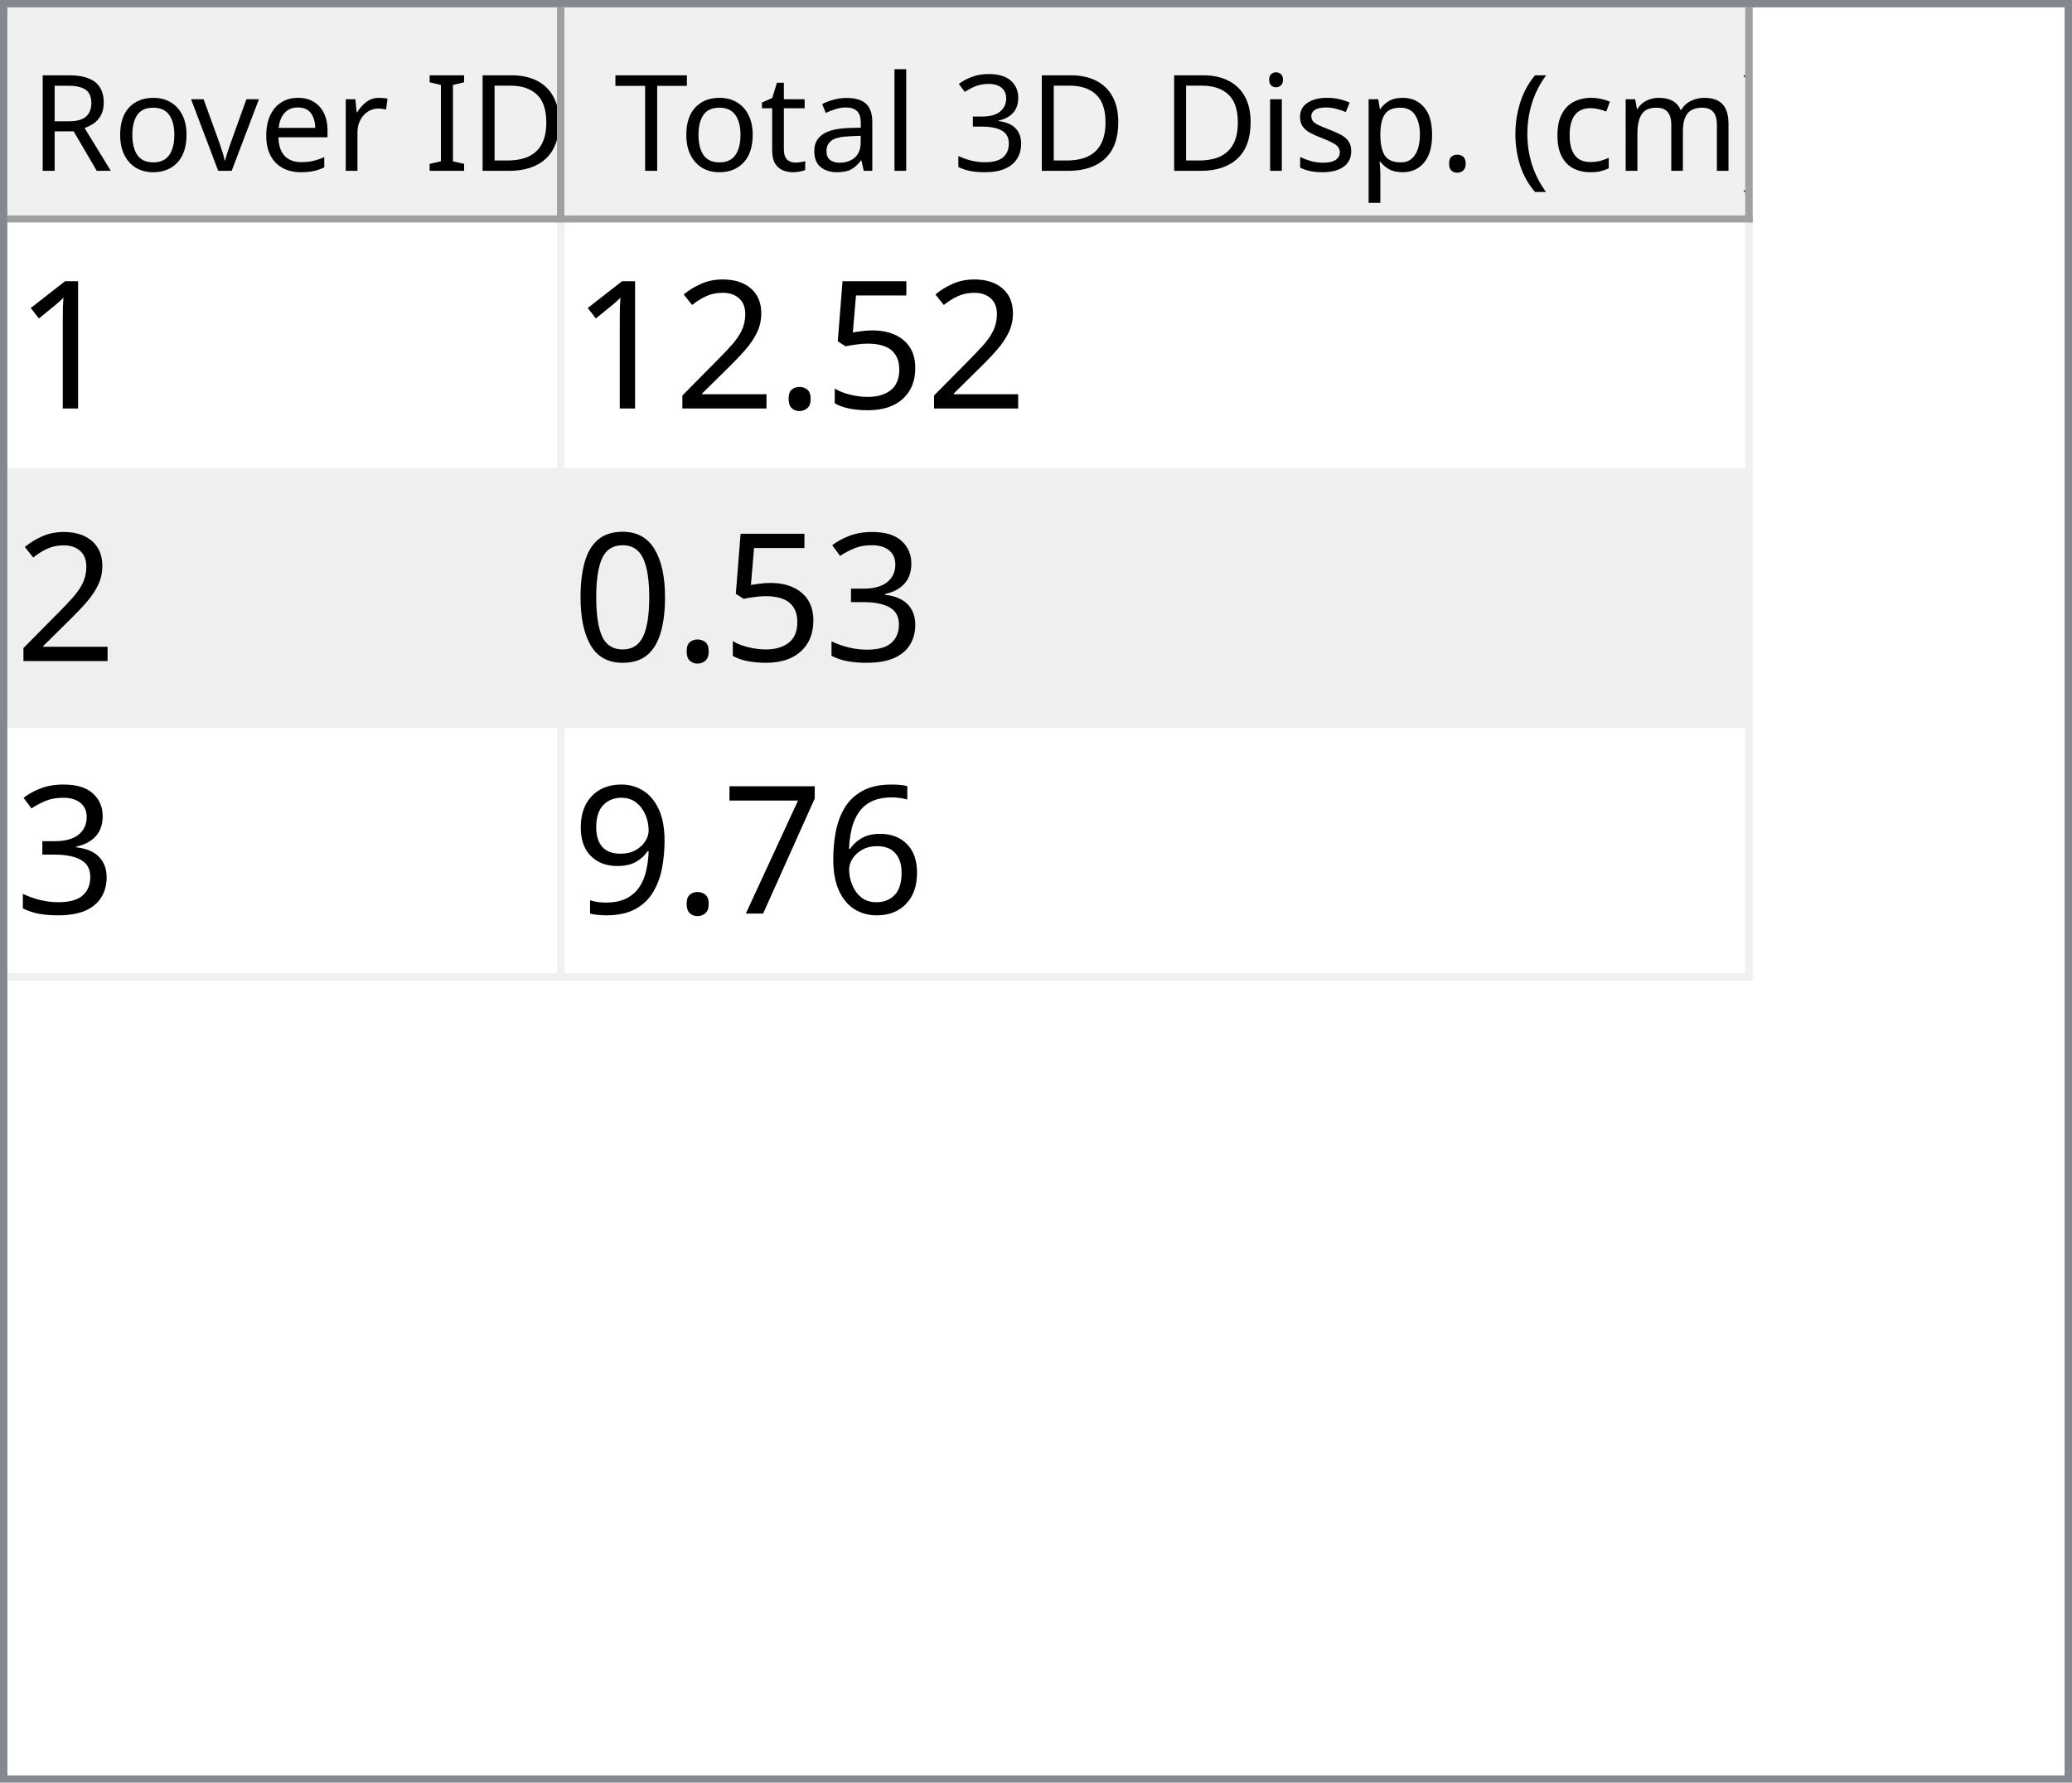
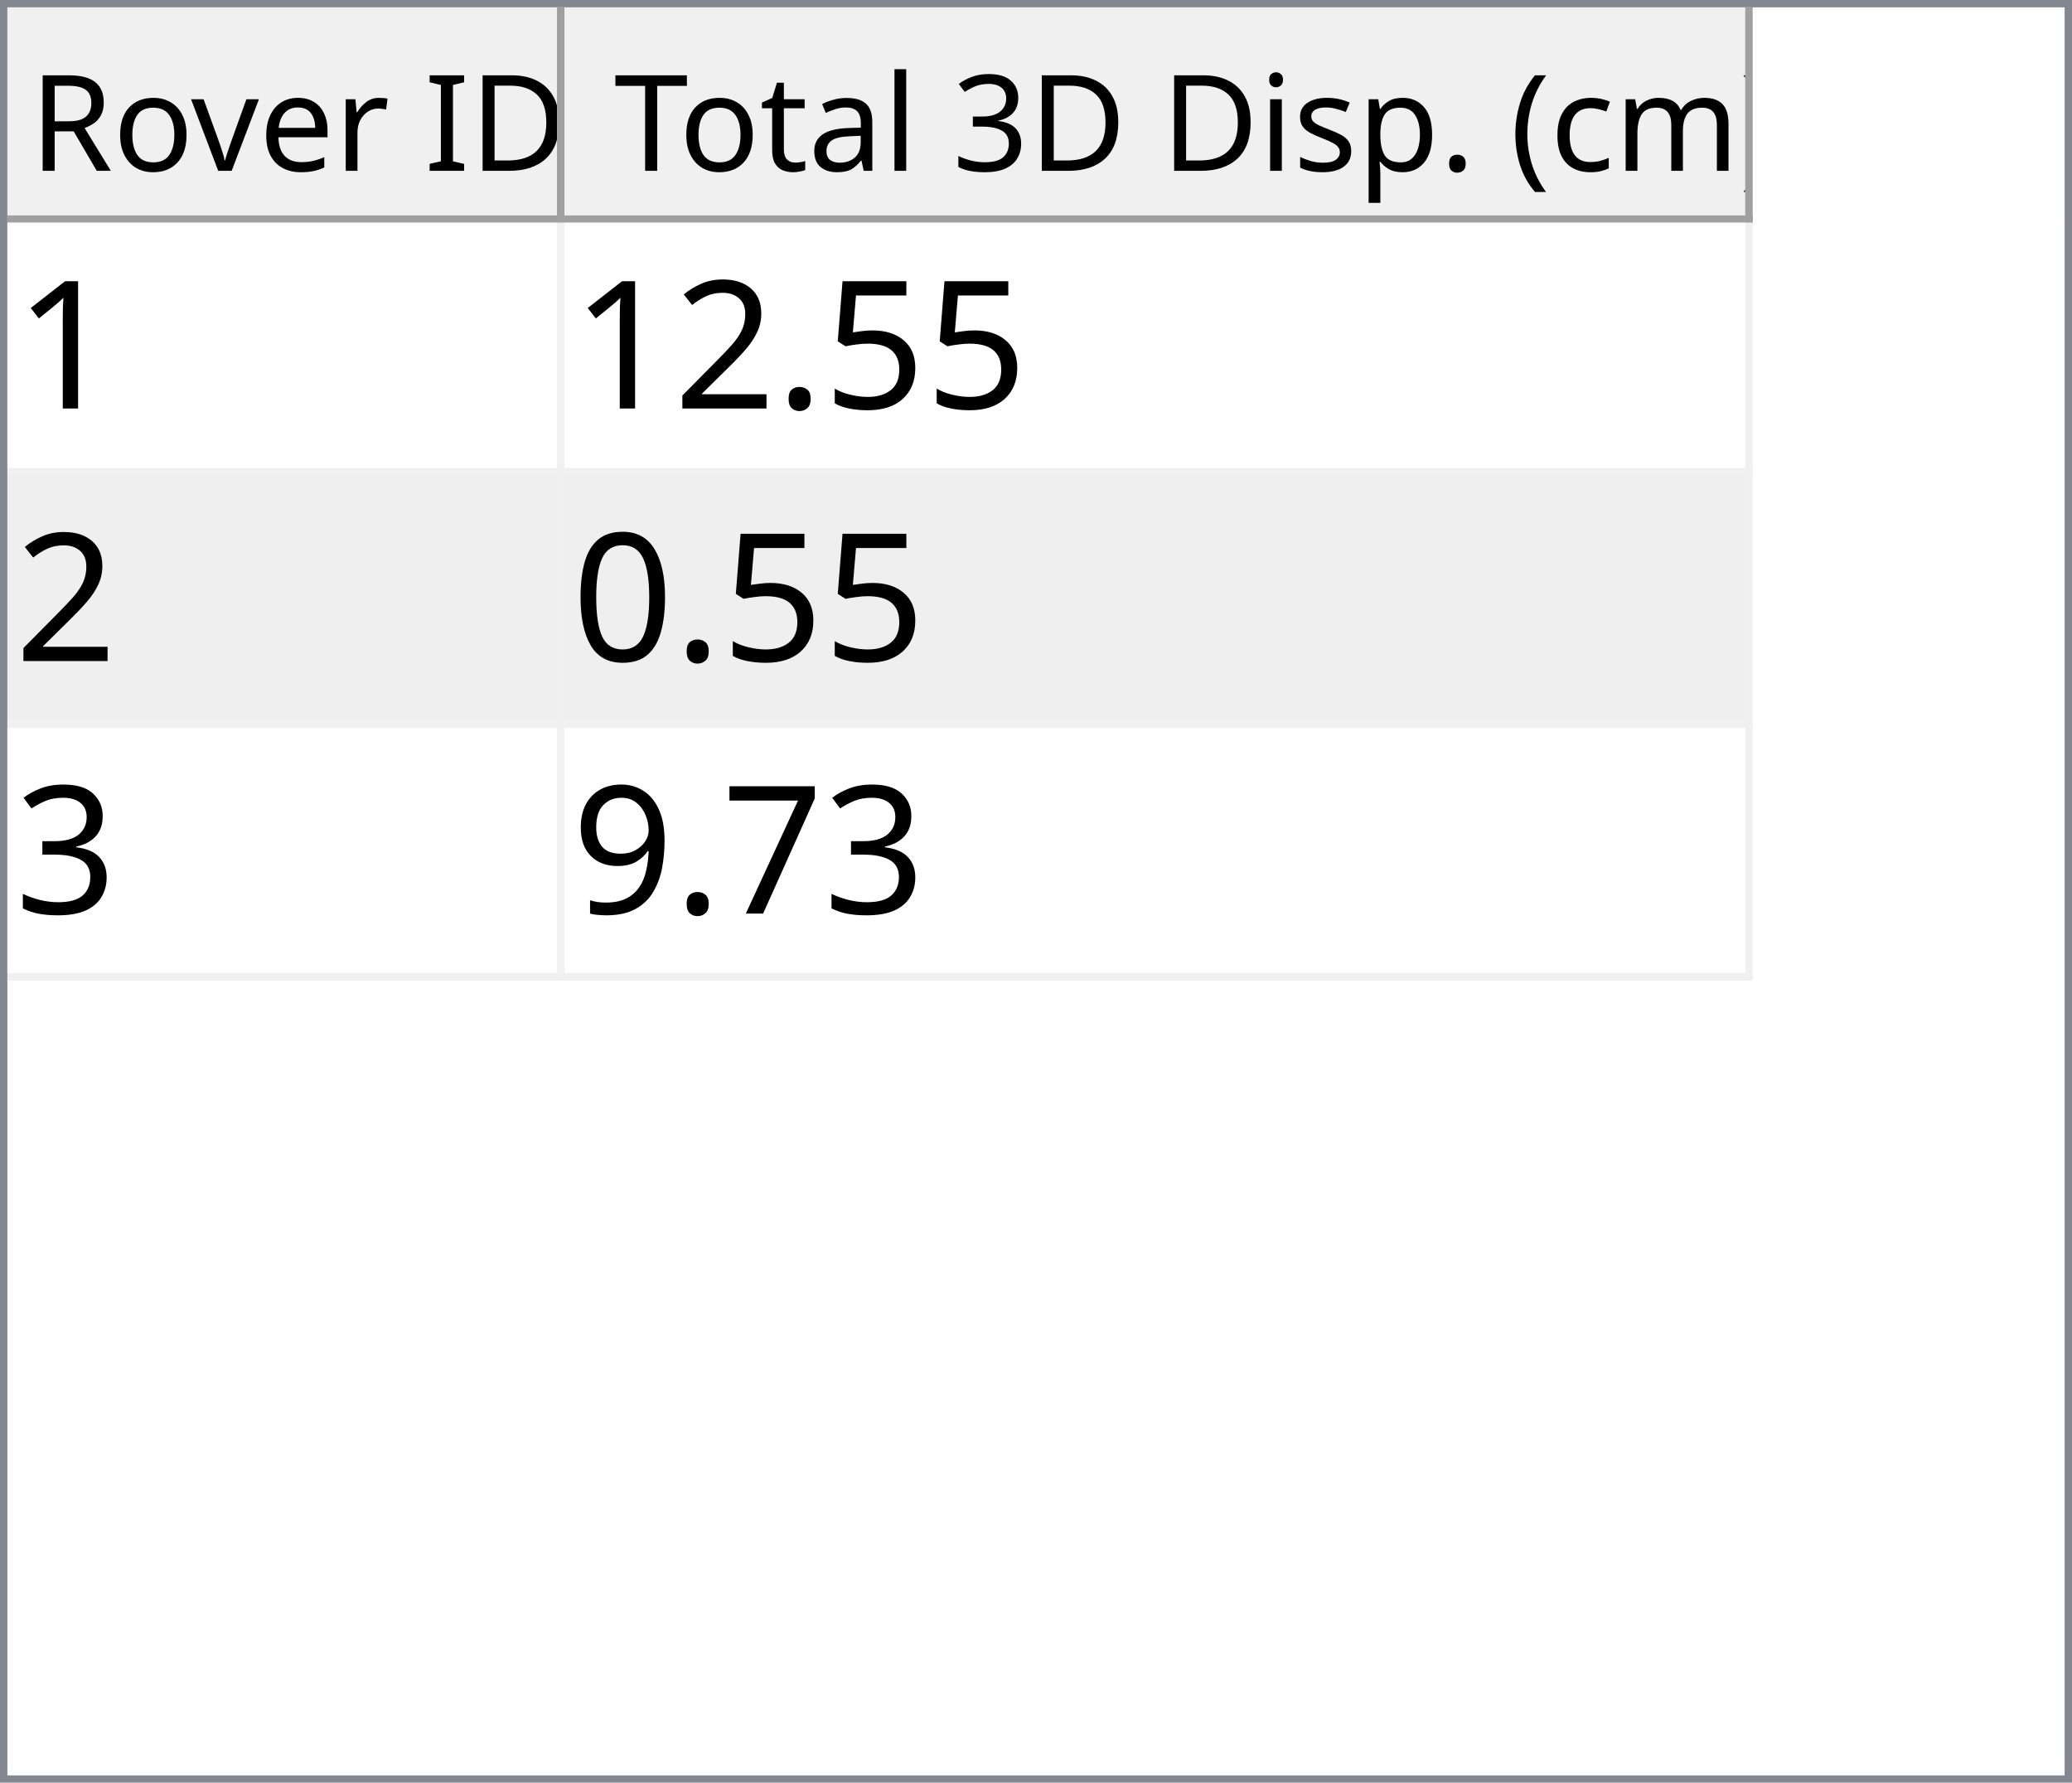
<svg xmlns="http://www.w3.org/2000/svg" style="fill-opacity:1; color-rendering:auto; color-interpolation:auto; text-rendering:auto; stroke:black; stroke-linecap:square; stroke-miterlimit:10; shape-rendering:auto; stroke-opacity:1; fill:black; stroke-dasharray:none; font-weight:normal; stroke-width:1; font-family:'Dialog'; font-style:normal; stroke-linejoin:miter; font-size:12px; stroke-dashoffset:0; image-rendering:auto;" width="279" height="240">
  <defs id="genericDefs" />
  <g>
    <defs id="defs1">
      <clipPath clipPathUnits="userSpaceOnUse" id="clipPath1">
        <path d="M0 0 L279 0 L279 240 L0 240 L0 0 Z" />
      </clipPath>
      <clipPath clipPathUnits="userSpaceOnUse" id="clipPath2">
        <path d="M0 0 L0 240 L279 240 L279 0 Z" />
      </clipPath>
      <clipPath clipPathUnits="userSpaceOnUse" id="clipPath3">
        <path d="M0 0 L0 29 L277 29 L277 0 Z" />
      </clipPath>
      <clipPath clipPathUnits="userSpaceOnUse" id="clipPath4">
        <path d="M0 0 L0 29 L75 29 L75 0 Z" />
      </clipPath>
      <clipPath clipPathUnits="userSpaceOnUse" id="clipPath5">
        <path d="M1 1 L1 28 L74 28 L74 1 Z" />
      </clipPath>
      <clipPath clipPathUnits="userSpaceOnUse" id="clipPath6">
        <path d="M0 0 L0 27 L73 27 L73 0 Z" />
      </clipPath>
      <clipPath clipPathUnits="userSpaceOnUse" id="clipPath7">
        <path d="M-0.5 -0.5 L-0.5 28.5 L74.5 28.5 L74.5 -0.5 Z" />
      </clipPath>
      <clipPath clipPathUnits="userSpaceOnUse" id="clipPath8">
        <path d="M0 0 L0 29 L160 29 L160 0 Z" />
      </clipPath>
      <clipPath clipPathUnits="userSpaceOnUse" id="clipPath9">
        <path d="M1 1 L1 28 L159 28 L159 1 Z" />
      </clipPath>
      <clipPath clipPathUnits="userSpaceOnUse" id="clipPath10">
        <path d="M0 0 L0 27 L158 27 L158 0 Z" />
      </clipPath>
      <clipPath clipPathUnits="userSpaceOnUse" id="clipPath11">
        <path d="M-0.5 -0.5 L-0.5 28.5 L159.5 28.5 L159.5 -0.5 Z" />
      </clipPath>
      <clipPath clipPathUnits="userSpaceOnUse" id="clipPath12">
        <path d="M0 0 L0 209 L277 209 L277 0 Z" />
      </clipPath>
      <clipPath clipPathUnits="userSpaceOnUse" id="clipPath13">
        <path d="M0 0 L0 102 L235 102 L235 0 Z" />
      </clipPath>
      <clipPath clipPathUnits="userSpaceOnUse" id="clipPath14">
        <path d="M-0.5 -0.5 L-0.5 101.5 L234.5 101.5 L234.5 -0.5 Z" />
      </clipPath>
      <clipPath clipPathUnits="userSpaceOnUse" id="clipPath15">
        <path d="M0 0 L0 33 L74 33 L74 0 Z" />
      </clipPath>
      <clipPath clipPathUnits="userSpaceOnUse" id="clipPath16">
        <path d="M0 0 L0 33 L159 33 L159 0 Z" />
      </clipPath>
      <font horiz-adv-x="64.551" id="font1">
        <font-face ascent="107.91" descent="25.098" units-per-em="100" style="font-style:normal; font-family:Segoe UI; font-weight:normal;" />
        <missing-glyph horiz-adv-x="64.551" d="M8.109 0 L8.109 68.266 L56.453 68.266 L56.453 0 L8.109 0 ZM15.328 7.234 L49.219 7.234 L49.219 61.031 L15.328 61.031 L15.328 7.234 Z" />
        <glyph unicode="D" horiz-adv-x="70.117" d="M9.188 0 L9.188 70.016 L28.516 70.016 Q65.531 70.016 65.531 35.891 Q65.531 19.672 55.25 9.836 Q44.969 0 27.734 0 L9.188 0 ZM17.391 62.594 L17.391 7.422 L27.828 7.422 Q41.609 7.422 49.273 14.797 Q56.938 22.172 56.938 35.688 Q56.938 62.594 28.328 62.594 L17.391 62.594 Z" />
        <glyph unicode="I" horiz-adv-x="26.611" d="M17.391 0 L9.188 0 L9.188 70.016 L17.391 70.016 L17.391 0 Z" />
        <glyph unicode=" " horiz-adv-x="27.393" d="" />
        <glyph unicode="r" horiz-adv-x="34.766" d="M34.188 41.891 Q32.078 43.5 28.125 43.5 Q23 43.5 19.555 38.672 Q16.109 33.844 16.109 25.484 L16.109 0 L8.109 0 L8.109 50 L16.109 50 L16.109 39.703 L16.312 39.703 Q18.016 44.969 21.531 47.922 Q25.047 50.875 29.391 50.875 Q32.516 50.875 34.188 50.203 L34.188 41.891 Z" />
        <glyph unicode="e" horiz-adv-x="52.295" d="M48.297 23 L12.984 23 Q13.188 14.656 17.484 10.109 Q21.781 5.562 29.297 5.562 Q37.75 5.562 44.828 11.141 L44.828 3.609 Q38.234 -1.172 27.391 -1.172 Q16.797 -1.172 10.742 5.641 Q4.688 12.453 4.688 24.812 Q4.688 36.469 11.305 43.82 Q17.922 51.172 27.734 51.172 Q37.547 51.172 42.922 44.828 Q48.297 38.484 48.297 27.203 L48.297 23 ZM40.094 29.781 Q40.047 36.719 36.75 40.578 Q33.453 44.438 27.594 44.438 Q21.922 44.438 17.969 40.383 Q14.016 36.328 13.094 29.781 L40.094 29.781 Z" />
        <glyph unicode="v" horiz-adv-x="47.9" d="M47.406 50 L27.484 0 L19.625 0 L0.688 50 L9.469 50 L22.172 13.672 Q23.578 9.672 23.922 6.688 L24.125 6.688 Q24.609 10.453 25.688 13.484 L38.969 50 L47.406 50 Z" />
        <glyph unicode="o" horiz-adv-x="58.594" d="M29 -1.172 Q17.922 -1.172 11.305 5.836 Q4.688 12.844 4.688 24.422 Q4.688 37.016 11.57 44.094 Q18.453 51.172 30.172 51.172 Q41.359 51.172 47.633 44.289 Q53.906 37.406 53.906 25.203 Q53.906 13.234 47.141 6.031 Q40.375 -1.172 29 -1.172 ZM29.594 44.438 Q21.875 44.438 17.383 39.188 Q12.891 33.938 12.891 24.703 Q12.891 15.828 17.43 10.695 Q21.969 5.562 29.594 5.562 Q37.359 5.562 41.531 10.594 Q45.703 15.625 45.703 24.906 Q45.703 34.281 41.531 39.359 Q37.359 44.438 29.594 44.438 Z" />
        <glyph unicode="R" horiz-adv-x="59.814" d="M59.375 0 L49.609 0 L37.891 19.625 Q36.281 22.359 34.766 24.289 Q33.25 26.219 31.664 27.438 Q30.078 28.656 28.25 29.219 Q26.422 29.781 24.125 29.781 L17.391 29.781 L17.391 0 L9.188 0 L9.188 70.016 L30.078 70.016 Q34.672 70.016 38.555 68.867 Q42.438 67.719 45.289 65.375 Q48.141 63.031 49.758 59.547 Q51.375 56.062 51.375 51.375 Q51.375 47.703 50.273 44.656 Q49.172 41.609 47.148 39.211 Q45.125 36.812 42.266 35.133 Q39.406 33.453 35.844 32.516 L35.844 32.328 Q37.594 31.547 38.891 30.547 Q40.188 29.547 41.359 28.18 Q42.531 26.812 43.68 25.078 Q44.828 23.344 46.234 21.047 L59.375 0 ZM17.391 62.594 L17.391 37.203 L28.516 37.203 Q31.594 37.203 34.203 38.133 Q36.812 39.062 38.719 40.797 Q40.625 42.531 41.703 45.047 Q42.781 47.562 42.781 50.688 Q42.781 56.297 39.141 59.445 Q35.5 62.594 28.609 62.594 L17.391 62.594 Z" />
        <glyph unicode=")" horiz-adv-x="30.176" d="M8.297 -15.922 L1.172 -15.922 Q16.406 2.344 16.406 26.812 Q16.406 51.469 1.078 70.016 L8.297 70.016 Q23.531 52.156 23.531 26.703 Q23.531 1.375 8.297 -15.922 Z" />
        <glyph unicode="m" horiz-adv-x="86.133" d="M79.109 0 L71.094 0 L71.094 28.719 Q71.094 37.016 68.531 40.727 Q65.969 44.438 59.906 44.438 Q54.781 44.438 51.195 39.75 Q47.609 35.062 47.609 28.516 L47.609 0 L39.594 0 L39.594 29.688 Q39.594 44.438 28.219 44.438 Q22.953 44.438 19.531 40.016 Q16.109 35.594 16.109 28.516 L16.109 0 L8.109 0 L8.109 50 L16.109 50 L16.109 42.094 L16.312 42.094 Q21.625 51.172 31.844 51.172 Q36.969 51.172 40.773 48.312 Q44.578 45.453 46 40.828 Q51.562 51.172 62.594 51.172 Q79.109 51.172 79.109 30.812 L79.109 0 Z" />
        <glyph unicode="c" horiz-adv-x="46.191" d="M42.188 2.297 Q36.422 -1.172 28.516 -1.172 Q17.828 -1.172 11.258 5.789 Q4.688 12.75 4.688 23.828 Q4.688 36.188 11.766 43.68 Q18.844 51.172 30.672 51.172 Q37.25 51.172 42.281 48.734 L42.281 40.531 Q36.719 44.438 30.375 44.438 Q22.703 44.438 17.797 38.945 Q12.891 33.453 12.891 24.516 Q12.891 15.719 17.508 10.641 Q22.125 5.562 29.891 5.562 Q36.422 5.562 42.188 9.906 L42.188 2.297 Z" />
        <glyph unicode="(" horiz-adv-x="30.176" d="M29.109 -15.922 L21.969 -15.922 Q6.844 1.375 6.844 26.703 Q6.844 52.156 21.969 70.016 L29.203 70.016 Q13.875 51.469 13.875 26.812 Q13.875 2.344 29.109 -15.922 Z" />
        <glyph unicode="." horiz-adv-x="21.68" d="M10.891 -1.078 Q8.641 -1.078 7.055 0.539 Q5.469 2.156 5.469 4.391 Q5.469 6.641 7.055 8.273 Q8.641 9.906 10.891 9.906 Q13.188 9.906 14.797 8.273 Q16.406 6.641 16.406 4.391 Q16.406 2.156 14.797 0.539 Q13.188 -1.078 10.891 -1.078 Z" />
        <glyph unicode="p" horiz-adv-x="58.789" d="M16.312 7.234 L16.109 7.234 L16.109 -23 L8.109 -23 L8.109 50 L16.109 50 L16.109 41.219 L16.312 41.219 Q22.219 51.172 33.594 51.172 Q43.266 51.172 48.688 44.461 Q54.109 37.75 54.109 26.469 Q54.109 13.922 48 6.375 Q41.891 -1.172 31.297 -1.172 Q21.578 -1.172 16.312 7.234 ZM16.109 27.391 L16.109 20.406 Q16.109 14.203 20.141 9.883 Q24.172 5.562 30.375 5.562 Q37.641 5.562 41.773 11.133 Q45.906 16.703 45.906 26.609 Q45.906 34.969 42.047 39.703 Q38.188 44.438 31.594 44.438 Q24.609 44.438 20.359 39.578 Q16.109 34.719 16.109 27.391 Z" />
        <glyph unicode="s" horiz-adv-x="42.432" d="M5.078 1.812 L5.078 10.406 Q11.625 5.562 19.484 5.562 Q30.031 5.562 30.031 12.594 Q30.031 14.594 29.125 15.992 Q28.219 17.391 26.68 18.461 Q25.141 19.531 23.07 20.383 Q21 21.234 18.609 22.172 Q15.281 23.484 12.766 24.828 Q10.25 26.172 8.57 27.859 Q6.891 29.547 6.031 31.695 Q5.172 33.844 5.172 36.719 Q5.172 40.234 6.789 42.945 Q8.406 45.656 11.086 47.484 Q13.766 49.312 17.211 50.242 Q20.656 51.172 24.312 51.172 Q30.812 51.172 35.938 48.922 L35.938 40.828 Q30.422 44.438 23.25 44.438 Q21 44.438 19.195 43.922 Q17.391 43.406 16.094 42.477 Q14.797 41.547 14.086 40.258 Q13.375 38.969 13.375 37.406 Q13.375 35.453 14.086 34.133 Q14.797 32.812 16.164 31.789 Q17.531 30.766 19.484 29.938 Q21.438 29.109 23.922 28.125 Q27.25 26.859 29.883 25.516 Q32.516 24.172 34.375 22.484 Q36.234 20.797 37.234 18.602 Q38.234 16.406 38.234 13.375 Q38.234 9.672 36.602 6.938 Q34.969 4.203 32.234 2.398 Q29.5 0.594 25.93 -0.289 Q22.359 -1.172 18.453 -1.172 Q10.75 -1.172 5.078 1.812 Z" />
        <glyph unicode="i" horiz-adv-x="24.219" d="M12.203 62.703 Q10.062 62.703 8.547 64.164 Q7.031 65.625 7.031 67.875 Q7.031 70.125 8.547 71.609 Q10.062 73.094 12.203 73.094 Q14.406 73.094 15.945 71.609 Q17.484 70.125 17.484 67.875 Q17.484 65.719 15.945 64.211 Q14.406 62.703 12.203 62.703 ZM16.109 0 L8.109 0 L8.109 50 L16.109 50 L16.109 0 Z" />
        <glyph unicode="3" horiz-adv-x="53.906" d="M46.531 19.828 Q46.531 15.094 44.75 11.211 Q42.969 7.328 39.719 4.57 Q36.469 1.812 31.93 0.297 Q27.391 -1.219 21.922 -1.219 Q11.922 -1.219 6 2.594 L6 11.188 Q13.094 5.609 22.219 5.609 Q25.875 5.609 28.828 6.539 Q31.781 7.469 33.906 9.227 Q36.031 10.984 37.18 13.477 Q38.328 15.969 38.328 19.094 Q38.328 32.812 18.797 32.812 L12.984 32.812 L12.984 39.594 L18.5 39.594 Q35.797 39.594 35.797 52.484 Q35.797 64.406 22.609 64.406 Q15.188 64.406 8.688 59.422 L8.688 67.188 Q15.375 71.188 24.609 71.188 Q29 71.188 32.57 69.969 Q36.141 68.75 38.68 66.555 Q41.219 64.359 42.609 61.281 Q44 58.203 44 54.5 Q44 40.672 30.031 36.719 L30.031 36.531 Q33.594 36.141 36.625 34.797 Q39.656 33.453 41.852 31.305 Q44.047 29.156 45.289 26.25 Q46.531 23.344 46.531 19.828 Z" />
        <glyph unicode="l" horiz-adv-x="24.219" d="M16.109 0 L8.109 0 L8.109 74.031 L16.109 74.031 L16.109 0 Z" />
        <glyph unicode="a" horiz-adv-x="50.879" d="M43.891 0 L35.891 0 L35.891 7.812 L35.688 7.812 Q30.469 -1.172 20.312 -1.172 Q12.844 -1.172 8.617 2.781 Q4.391 6.734 4.391 13.281 Q4.391 27.297 20.906 29.594 L35.891 31.688 Q35.891 44.438 25.594 44.438 Q16.547 44.438 9.281 38.281 L9.281 46.484 Q16.656 51.172 26.266 51.172 Q43.891 51.172 43.891 32.516 L43.891 0 ZM35.891 25.297 L23.828 23.641 Q18.266 22.859 15.43 20.875 Q12.594 18.891 12.594 13.875 Q12.594 10.203 15.211 7.883 Q17.828 5.562 22.172 5.562 Q28.125 5.562 32.008 9.742 Q35.891 13.922 35.891 20.312 L35.891 25.297 Z" />
        <glyph unicode="t" horiz-adv-x="33.887" d="M31.297 0.484 Q28.469 -1.078 23.828 -1.078 Q10.688 -1.078 10.688 13.578 L10.688 43.172 L2.094 43.172 L2.094 50 L10.688 50 L10.688 62.203 L18.703 64.797 L18.703 50 L31.297 50 L31.297 43.172 L18.703 43.172 L18.703 14.984 Q18.703 9.969 20.414 7.82 Q22.125 5.672 26.078 5.672 Q29.109 5.672 31.297 7.328 L31.297 0.484 Z" />
        <glyph unicode="T" horiz-adv-x="52.393" d="M50.594 62.594 L30.375 62.594 L30.375 0 L22.172 0 L22.172 62.594 L2 62.594 L2 70.016 L50.594 70.016 L50.594 62.594 Z" />
      </font>
      <font horiz-adv-x="75.0" id="font2">
        <font-face ascent="100.537" descent="21.973" units-per-em="100" style="font-style:normal; font-family:sans-serif; font-weight:normal;" />
        <missing-glyph horiz-adv-x="75.0" d="M12.5 0 L12.5 62.5 L62.5 62.5 L62.5 0 L12.5 0 ZM14.062 1.562 L60.938 1.562 L60.938 60.938 L14.062 60.938 L14.062 1.562 Z" />
        <glyph unicode="1" horiz-adv-x="55.615" d="M37.25 0 L28.469 0 L28.469 56 Q25.297 52.984 20.141 49.953 Q14.984 46.922 10.891 45.406 L10.891 53.906 Q18.266 57.375 23.781 62.305 Q29.297 67.234 31.594 71.875 L37.25 71.875 L37.25 0 Z" />
        <glyph unicode="5" horiz-adv-x="55.615" d="M4.156 18.75 L13.375 19.531 Q14.406 12.797 18.141 9.398 Q21.875 6 27.156 6 Q33.5 6 37.891 10.789 Q42.281 15.578 42.281 23.484 Q42.281 31 38.062 35.352 Q33.844 39.703 27 39.703 Q22.75 39.703 19.336 37.773 Q15.922 35.844 13.969 32.766 L5.719 33.844 L12.641 70.609 L48.25 70.609 L48.25 62.203 L19.672 62.203 L15.828 42.969 Q22.266 47.469 29.344 47.469 Q38.719 47.469 45.164 40.969 Q51.609 34.469 51.609 24.266 Q51.609 14.547 45.953 7.469 Q39.062 -1.219 27.156 -1.219 Q17.391 -1.219 11.211 4.25 Q5.031 9.719 4.156 18.75 Z" />
        <glyph unicode="." horiz-adv-x="27.783" d="M9.078 0 L9.078 10.016 L19.094 10.016 L19.094 0 L9.078 0 Z" />
        <glyph unicode="2" horiz-adv-x="55.615" d="M50.344 8.453 L50.344 0 L3.031 0 Q2.938 3.172 4.047 6.109 Q5.859 10.938 9.836 15.625 Q13.812 20.312 21.344 26.469 Q33.016 36.031 37.117 41.625 Q41.219 47.219 41.219 52.203 Q41.219 57.422 37.477 61.008 Q33.734 64.594 27.734 64.594 Q21.391 64.594 17.578 60.789 Q13.766 56.984 13.719 50.25 L4.688 51.172 Q5.609 61.281 11.664 66.578 Q17.719 71.875 27.938 71.875 Q38.234 71.875 44.242 66.164 Q50.25 60.453 50.25 52 Q50.25 47.703 48.492 43.555 Q46.734 39.406 42.656 34.812 Q38.578 30.219 29.109 22.219 Q21.188 15.578 18.945 13.211 Q16.703 10.844 15.234 8.453 L50.344 8.453 Z" />
+         <glyph unicode="0" horiz-adv-x="55.615" d="M4.156 35.297 Q4.156 48 6.766 55.742 Q9.375 63.484 14.523 67.68 Q19.672 71.875 27.484 71.875 Q33.25 71.875 37.594 69.555 Q41.938 67.234 44.773 62.867 Q47.609 58.5 49.219 52.227 Q50.828 45.953 50.828 35.297 Q50.828 22.703 48.242 14.969 Q45.656 7.234 40.508 3.008 Q35.359 -1.219 27.484 -1.219 Q17.141 -1.219 11.234 6.203 Q4.156 15.141 4.156 35.297 ZM13.188 35.297 Q13.188 17.672 17.312 11.836 Q21.438 6 27.484 6 Q33.547 6 37.672 11.859 Q41.797 17.719 41.797 35.297 Q41.797 52.984 37.672 58.789 Q33.547 64.594 27.391 64.594 Q21.344 64.594 17.719 59.469 Q13.188 52.938 13.188 35.297 Z" />
        <glyph unicode="3" horiz-adv-x="55.615" d="M4.203 18.891 L12.984 20.062 Q14.5 12.594 18.141 9.297 Q21.781 6 27 6 Q33.203 6 37.477 10.297 Q41.75 14.594 41.75 20.953 Q41.75 27 37.797 30.93 Q33.844 34.859 27.734 34.859 Q25.25 34.859 21.531 33.891 L22.516 41.609 Q23.391 41.5 23.922 41.5 Q29.547 41.5 34.039 44.43 Q38.531 47.359 38.531 53.469 Q38.531 58.297 35.258 61.477 Q31.984 64.656 26.812 64.656 Q21.688 64.656 18.266 61.43 Q14.844 58.203 13.875 51.766 L5.078 53.328 Q6.688 62.156 12.398 67.016 Q18.109 71.875 26.609 71.875 Q32.469 71.875 37.398 69.359 Q42.328 66.844 44.945 62.5 Q47.562 58.156 47.562 53.266 Q47.562 48.641 45.07 44.828 Q42.578 41.016 37.703 38.766 Q44.047 37.312 47.562 32.695 Q51.078 28.078 51.078 21.141 Q51.078 11.766 44.242 5.25 Q37.406 -1.266 26.953 -1.266 Q17.531 -1.266 11.305 4.352 Q5.078 9.969 4.203 18.891 Z" />
-         <glyph unicode="0" horiz-adv-x="55.615" d="M4.156 35.297 Q4.156 48 6.766 55.742 Q9.375 63.484 14.523 67.68 Q19.672 71.875 27.484 71.875 Q33.25 71.875 37.594 69.555 Q41.938 67.234 44.773 62.867 Q47.609 58.5 49.219 52.227 Q50.828 45.953 50.828 35.297 Q50.828 22.703 48.242 14.969 Q45.656 7.234 40.508 3.008 Q35.359 -1.219 27.484 -1.219 Q17.141 -1.219 11.234 6.203 Q4.156 15.141 4.156 35.297 ZM13.188 35.297 Q13.188 17.672 17.312 11.836 Q21.438 6 27.484 6 Q33.547 6 37.672 11.859 Q41.797 17.719 41.797 35.297 Q41.797 52.984 37.672 58.789 Q33.547 64.594 27.391 64.594 Q21.344 64.594 17.719 59.469 Q13.188 52.938 13.188 35.297 Z" />
-         <glyph unicode="6" horiz-adv-x="55.615" d="M49.75 54.047 L41.016 53.375 Q39.844 58.547 37.703 60.891 Q34.125 64.656 28.906 64.656 Q24.703 64.656 21.531 62.312 Q17.391 59.281 14.992 53.469 Q12.594 47.656 12.5 36.922 Q15.672 41.75 20.266 44.094 Q24.859 46.438 29.891 46.438 Q38.672 46.438 44.852 39.969 Q51.031 33.5 51.031 23.25 Q51.031 16.5 48.125 10.719 Q45.219 4.938 40.141 1.859 Q35.062 -1.219 28.609 -1.219 Q17.625 -1.219 10.695 6.859 Q3.766 14.938 3.766 33.5 Q3.766 54.25 11.422 63.672 Q18.109 71.875 29.438 71.875 Q37.891 71.875 43.289 67.141 Q48.688 62.406 49.75 54.047 ZM13.875 23.188 Q13.875 18.656 15.797 14.508 Q17.719 10.359 21.188 8.18 Q24.656 6 28.469 6 Q34.031 6 38.039 10.492 Q42.047 14.984 42.047 22.703 Q42.047 30.125 38.086 34.398 Q34.125 38.672 28.125 38.672 Q22.172 38.672 18.023 34.398 Q13.875 30.125 13.875 23.188 Z" />
        <glyph unicode="7" horiz-adv-x="55.615" d="M4.734 62.203 L4.734 70.656 L51.078 70.656 L51.078 63.812 Q44.234 56.547 37.523 44.484 Q30.812 32.422 27.156 19.672 Q24.516 10.688 23.781 0 L14.75 0 Q14.891 8.453 18.062 20.414 Q21.234 32.375 27.172 43.484 Q33.109 54.594 39.797 62.203 L4.734 62.203 Z" />
        <glyph unicode="9" horiz-adv-x="55.615" d="M5.469 16.547 L13.922 17.328 Q14.984 11.375 18.016 8.688 Q21.047 6 25.781 6 Q29.828 6 32.883 7.859 Q35.938 9.719 37.891 12.82 Q39.844 15.922 41.164 21.195 Q42.484 26.469 42.484 31.938 Q42.484 32.516 42.438 33.688 Q39.797 29.5 35.234 26.883 Q30.672 24.266 25.344 24.266 Q16.453 24.266 10.305 30.711 Q4.156 37.156 4.156 47.703 Q4.156 58.594 10.578 65.234 Q17 71.875 26.656 71.875 Q33.641 71.875 39.43 68.117 Q45.219 64.359 48.219 57.398 Q51.219 50.438 51.219 37.25 Q51.219 23.531 48.242 15.406 Q45.266 7.281 39.383 3.031 Q33.5 -1.219 25.594 -1.219 Q17.188 -1.219 11.867 3.445 Q6.547 8.109 5.469 16.547 ZM41.453 48.141 Q41.453 55.719 37.43 60.156 Q33.406 64.594 27.734 64.594 Q21.875 64.594 17.531 59.812 Q13.188 55.031 13.188 47.406 Q13.188 40.578 17.312 36.305 Q21.438 32.031 27.484 32.031 Q33.594 32.031 37.523 36.305 Q41.453 40.578 41.453 48.141 Z" />
      </font>
    </defs>
    <g style="fill:white; stroke:white;">
      <rect x="0" y="0" width="279" style="clip-path:url(#clipPath1); stroke:none;" height="240" />
    </g>
    <g style="fill:white; text-rendering:optimizeSpeed; color-rendering:optimizeSpeed; image-rendering:optimizeSpeed; shape-rendering:crispEdges; stroke:white; color-interpolation:sRGB;">
      <rect x="0" width="279" height="240" y="0" style="stroke:none;" />
      <path style="stroke:none;" d="M0 240 L279 240 L279 0 L0 0 Z" />
    </g>
    <g style="fill:rgb(240,240,240); font-size:18px; font-family:'Segoe UI'; stroke:rgb(240,240,240);">
      <rect x="0" y="0" width="279" style="clip-path:url(#clipPath2); stroke:none;" height="240" />
    </g>
    <g style="fill:rgb(130,135,144); font-size:18px; font-family:'Segoe UI'; stroke:rgb(130,135,144);">
      <path d="M0 0 L279 0 L279 240 L0 240 L0 0 ZM1 1 L278 1 L278 239 L1 239 L1 1 Z" style="fill-rule:evenodd; clip-path:url(#clipPath2); stroke:none;" />
    </g>
    <g style="fill:white; font-size:18px; font-family:'Segoe UI'; stroke:white;" transform="translate(1,1)">
      <rect x="0" y="0" width="277" style="clip-path:url(#clipPath3); stroke:none;" height="29" />
    </g>
    <g style="fill:rgb(240,240,240); font-size:18px; font-family:'Segoe UI'; stroke:rgb(240,240,240);" transform="translate(1,1)">
      <rect x="0" y="0" width="75" style="clip-path:url(#clipPath4); stroke:none;" height="29" />
    </g>
    <g style="font-family:'Segoe UI'; font-size:18px;" transform="translate(2,2)">
      <text x="2" xml:space="preserve" y="21" style="clip-path:url(#clipPath6); stroke:none;">Rover ID</text>
    </g>
    <g transform="translate(1.5,1.5)" style="fill:rgb(160,160,160); font-size:18px; font-family:'Segoe UI'; stroke:rgb(160,160,160); stroke-linejoin:bevel;">
      <line x1="74" x2="74" y1="0" style="fill:none; clip-path:url(#clipPath7);" y2="28" />
    </g>
    <g transform="matrix(1,0,0,1,1,1) translate(0.5,0.5)" style="fill:rgb(160,160,160); font-size:18px; font-family:'Segoe UI'; stroke:rgb(160,160,160); stroke-linejoin:bevel;">
      <line x1="0" x2="74" y1="28" style="fill:none; clip-path:url(#clipPath7);" y2="28" />
    </g>
    <g style="fill:rgb(240,240,240); font-size:18px; font-family:'Segoe UI'; stroke:rgb(240,240,240);" transform="translate(76,1)">
      <rect x="0" y="0" width="160" style="clip-path:url(#clipPath8); stroke:none;" height="29" />
    </g>
    <g style="font-family:'Segoe UI'; font-size:18px;" transform="translate(77,2)">
      <text x="1" xml:space="preserve" y="21" style="clip-path:url(#clipPath10); stroke:none;"> Total 3D Disp. (cm)</text>
    </g>
    <g transform="translate(76.5,1.5)" style="fill:rgb(160,160,160); font-size:18px; font-family:'Segoe UI'; stroke:rgb(160,160,160); stroke-linejoin:bevel;">
      <line x1="159" x2="159" y1="0" style="fill:none; clip-path:url(#clipPath11);" y2="28" />
    </g>
    <g transform="matrix(1,0,0,1,76,1) translate(0.5,0.5)" style="fill:rgb(160,160,160); font-size:18px; font-family:'Segoe UI'; stroke:rgb(160,160,160); stroke-linejoin:bevel;">
      <line x1="0" x2="159" y1="28" style="fill:none; clip-path:url(#clipPath11);" y2="28" />
    </g>
    <g style="fill:white; font-size:18px; font-family:'Segoe UI'; stroke:white;" transform="translate(1,30)">
      <rect x="0" y="0" width="277" style="clip-path:url(#clipPath12); stroke:none;" height="209" />
    </g>
    <g style="fill:rgb(240,240,240); font-size:24px; font-family:sans-serif; stroke:rgb(240,240,240);" transform="translate(1,30)">
      <rect x="0" y="0" width="235" style="clip-path:url(#clipPath13); stroke:none;" height="102" />
      <line transform="translate(0.5,0.5)" x1="0" x2="234" y1="33" style="clip-path:url(#clipPath14); fill:none; stroke-linejoin:bevel;" y2="33" />
    </g>
    <g transform="matrix(1,0,0,1,1,30) translate(0.5,0.5)" style="fill:rgb(240,240,240); font-size:24px; font-family:sans-serif; stroke:rgb(240,240,240); stroke-linejoin:bevel;">
      <line x1="0" x2="234" y1="67" style="fill:none; clip-path:url(#clipPath14);" y2="67" />
    </g>
    <g transform="matrix(1,0,0,1,1,30) translate(0.5,0.5)" style="fill:rgb(240,240,240); font-size:24px; font-family:sans-serif; stroke:rgb(240,240,240); stroke-linejoin:bevel;">
      <line x1="0" x2="234" y1="101" style="fill:none; clip-path:url(#clipPath14);" y2="101" />
    </g>
    <g transform="matrix(1,0,0,1,1,30) translate(0.5,0.5)" style="fill:rgb(240,240,240); font-size:24px; font-family:sans-serif; stroke:rgb(240,240,240); stroke-linejoin:bevel;">
      <line x1="74" x2="74" y1="0" style="fill:none; clip-path:url(#clipPath14);" y2="101" />
    </g>
    <g transform="matrix(1,0,0,1,1,30) translate(0.5,0.5)" style="fill:rgb(240,240,240); font-size:24px; font-family:sans-serif; stroke:rgb(240,240,240); stroke-linejoin:bevel;">
      <line x1="234" x2="234" y1="0" style="fill:none; clip-path:url(#clipPath14);" y2="101" />
    </g>
    <g style="fill:white; font-size:24px; font-family:sans-serif; stroke:white;" transform="matrix(1,0,0,1,1,30)">
      <rect x="0" y="0" width="74" style="clip-path:url(#clipPath15); stroke:none;" height="33" />
      <text x="1" y="25" style="fill:black; clip-path:url(#clipPath15); stroke:none;" xml:space="preserve">1</text>
    </g>
    <g style="fill:white; font-size:24px; font-family:sans-serif; stroke:white;" transform="matrix(1,0,0,1,1,30) translate(75,0)">
      <rect x="0" y="0" width="159" style="clip-path:url(#clipPath16); stroke:none;" height="33" />
-       <text x="1" y="25" style="fill:black; clip-path:url(#clipPath16); stroke:none;" xml:space="preserve">12.52</text>
+       <text x="1" y="25" style="fill:black; clip-path:url(#clipPath16); stroke:none;" xml:space="preserve">12.55</text>
    </g>
    <g style="fill:rgb(239,239,239); font-size:24px; font-family:sans-serif; stroke:rgb(239,239,239);" transform="matrix(1,0,0,1,1,30) translate(0,34)">
      <rect x="0" y="0" width="74" style="clip-path:url(#clipPath15); stroke:none;" height="33" />
      <text x="1" y="25" style="fill:black; clip-path:url(#clipPath15); stroke:none;" xml:space="preserve">2</text>
    </g>
    <g style="fill:rgb(239,239,239); font-size:24px; font-family:sans-serif; stroke:rgb(239,239,239);" transform="matrix(1,0,0,1,1,30) translate(75,34)">
      <rect x="0" y="0" width="159" style="clip-path:url(#clipPath16); stroke:none;" height="33" />
-       <text x="1" y="25" style="fill:black; clip-path:url(#clipPath16); stroke:none;" xml:space="preserve">0.53</text>
+       <text x="1" y="25" style="fill:black; clip-path:url(#clipPath16); stroke:none;" xml:space="preserve">0.55</text>
    </g>
    <g style="fill:white; font-size:24px; font-family:sans-serif; stroke:white;" transform="matrix(1,0,0,1,1,30) translate(0,68)">
      <rect x="0" y="0" width="74" style="clip-path:url(#clipPath15); stroke:none;" height="33" />
      <text x="1" y="25" style="fill:black; clip-path:url(#clipPath15); stroke:none;" xml:space="preserve">3</text>
    </g>
    <g style="fill:white; font-size:24px; font-family:sans-serif; stroke:white;" transform="matrix(1,0,0,1,1,30) translate(75,68)">
      <rect x="0" y="0" width="159" style="clip-path:url(#clipPath16); stroke:none;" height="33" />
-       <text x="1" y="25" style="fill:black; clip-path:url(#clipPath16); stroke:none;" xml:space="preserve">9.76</text>
+       <text x="1" y="25" style="fill:black; clip-path:url(#clipPath16); stroke:none;" xml:space="preserve">9.73</text>
    </g>
  </g>
</svg>
